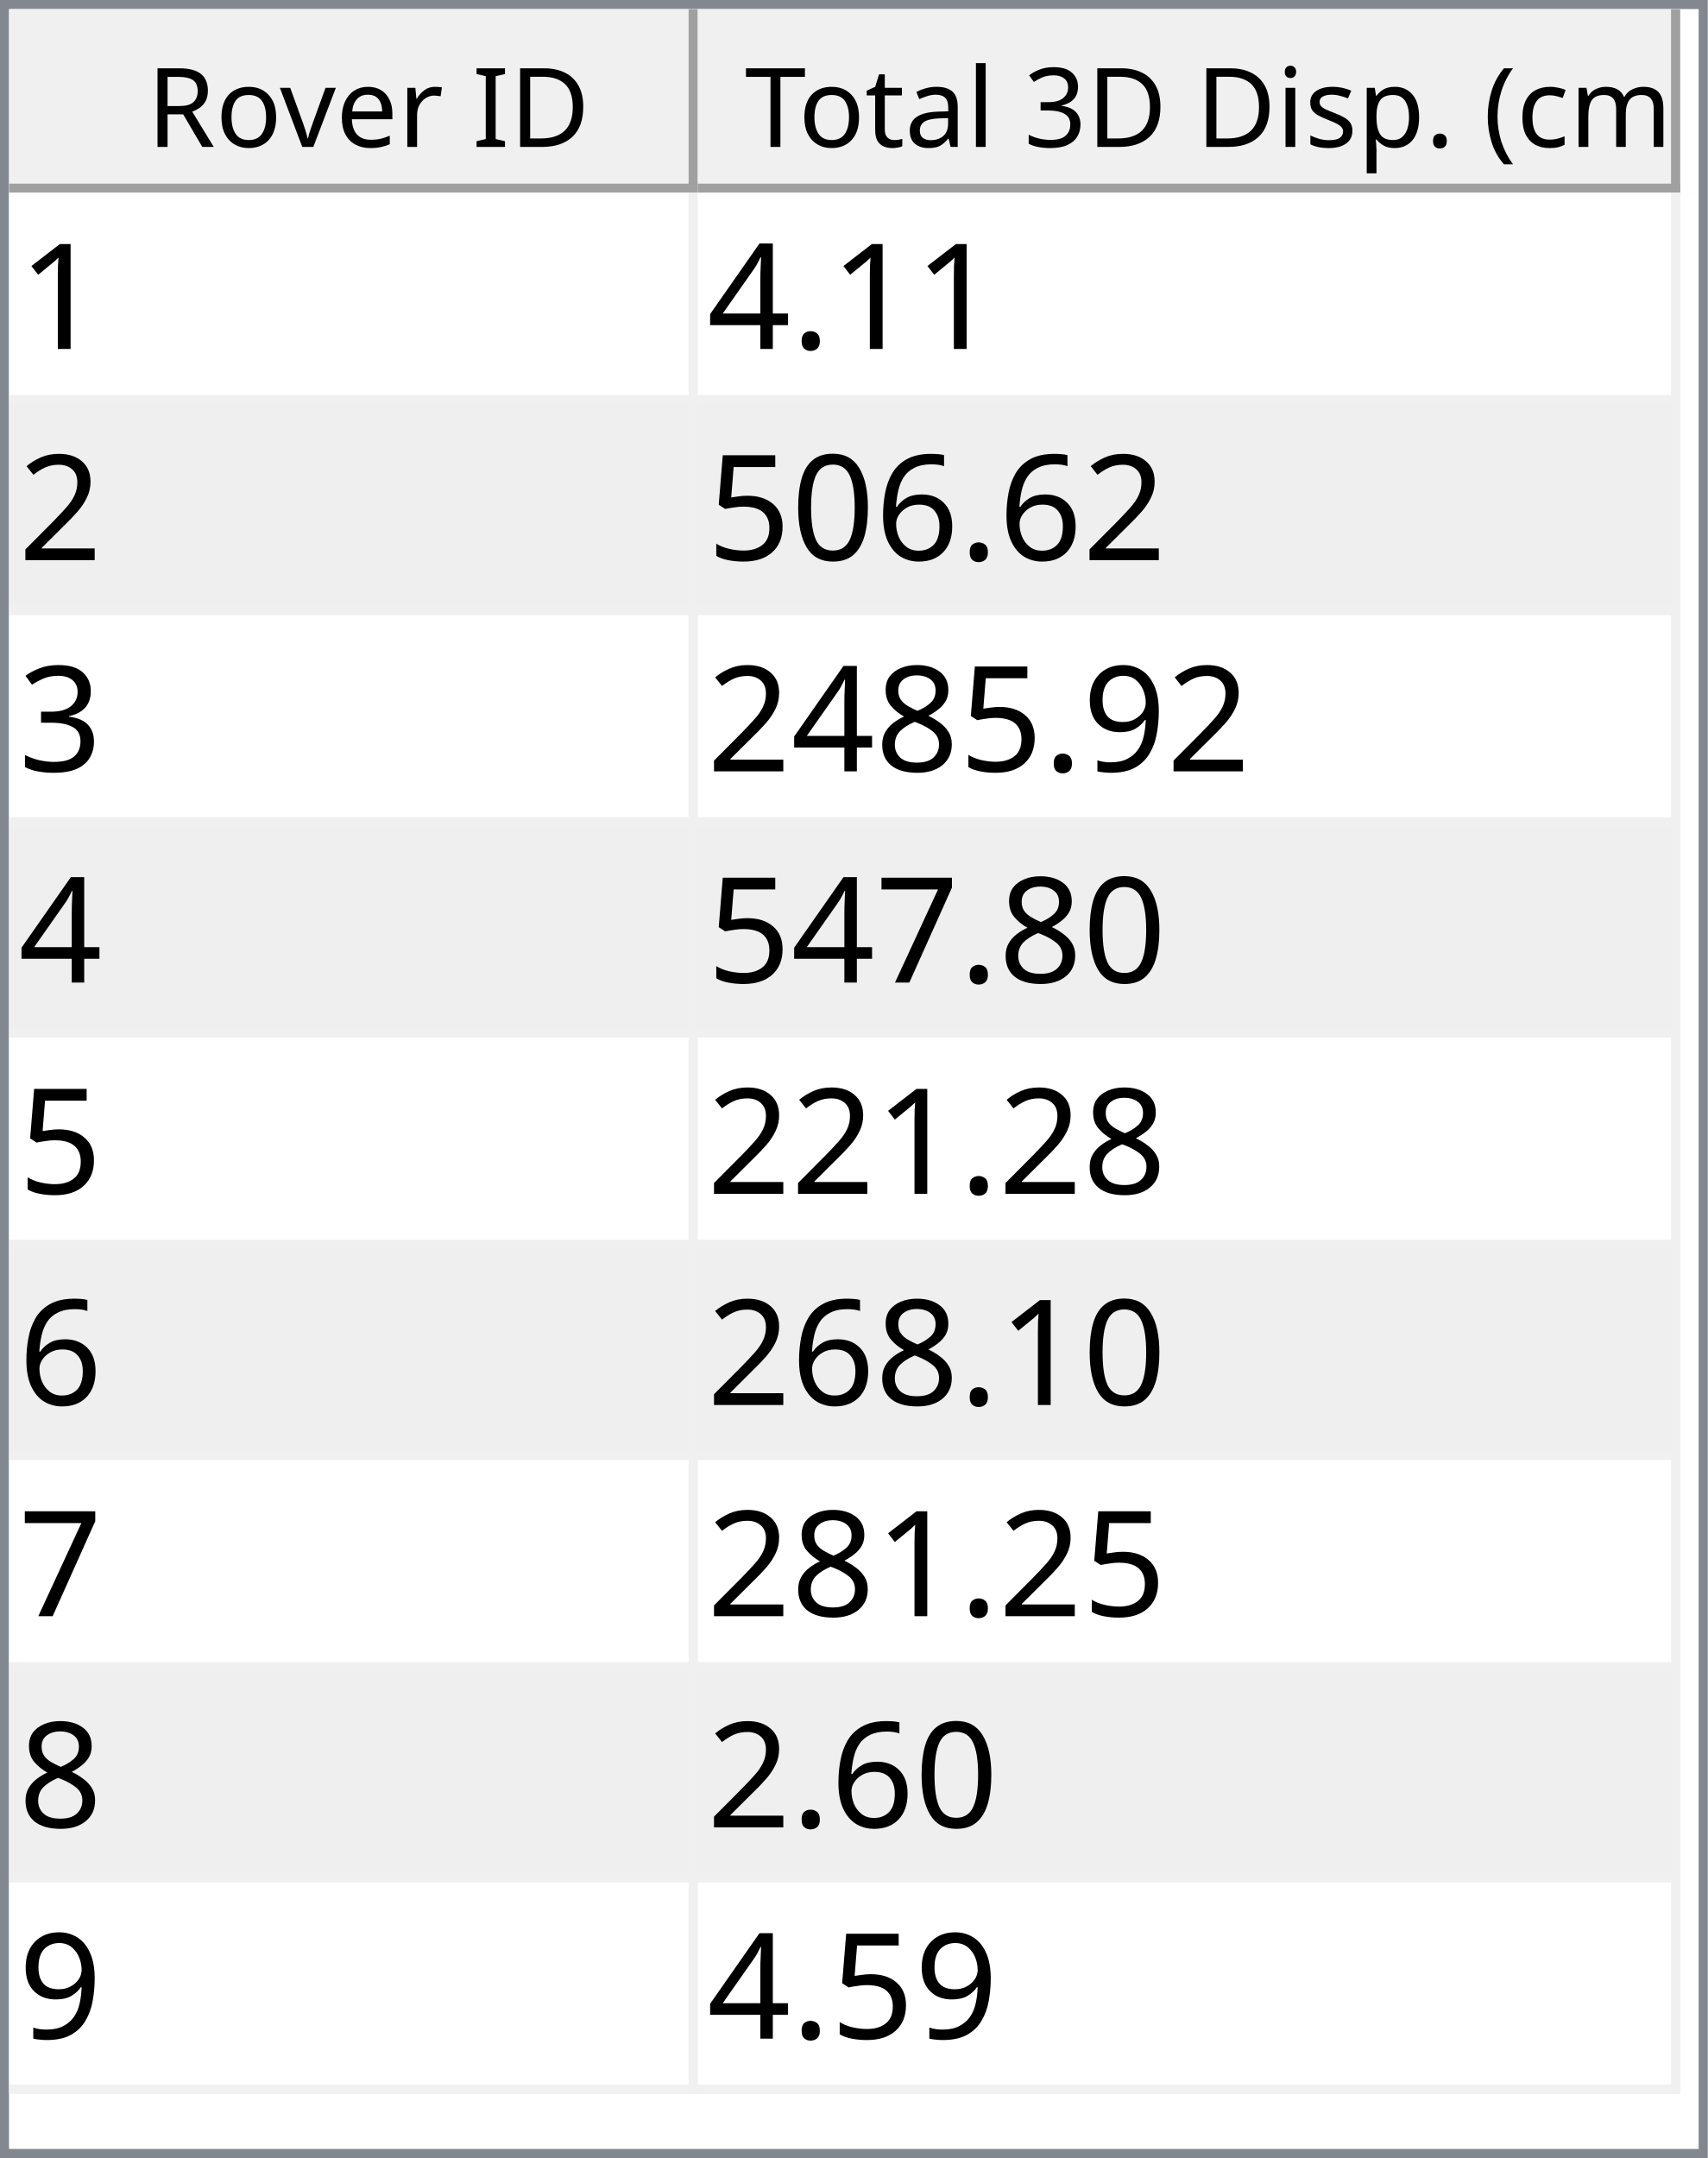
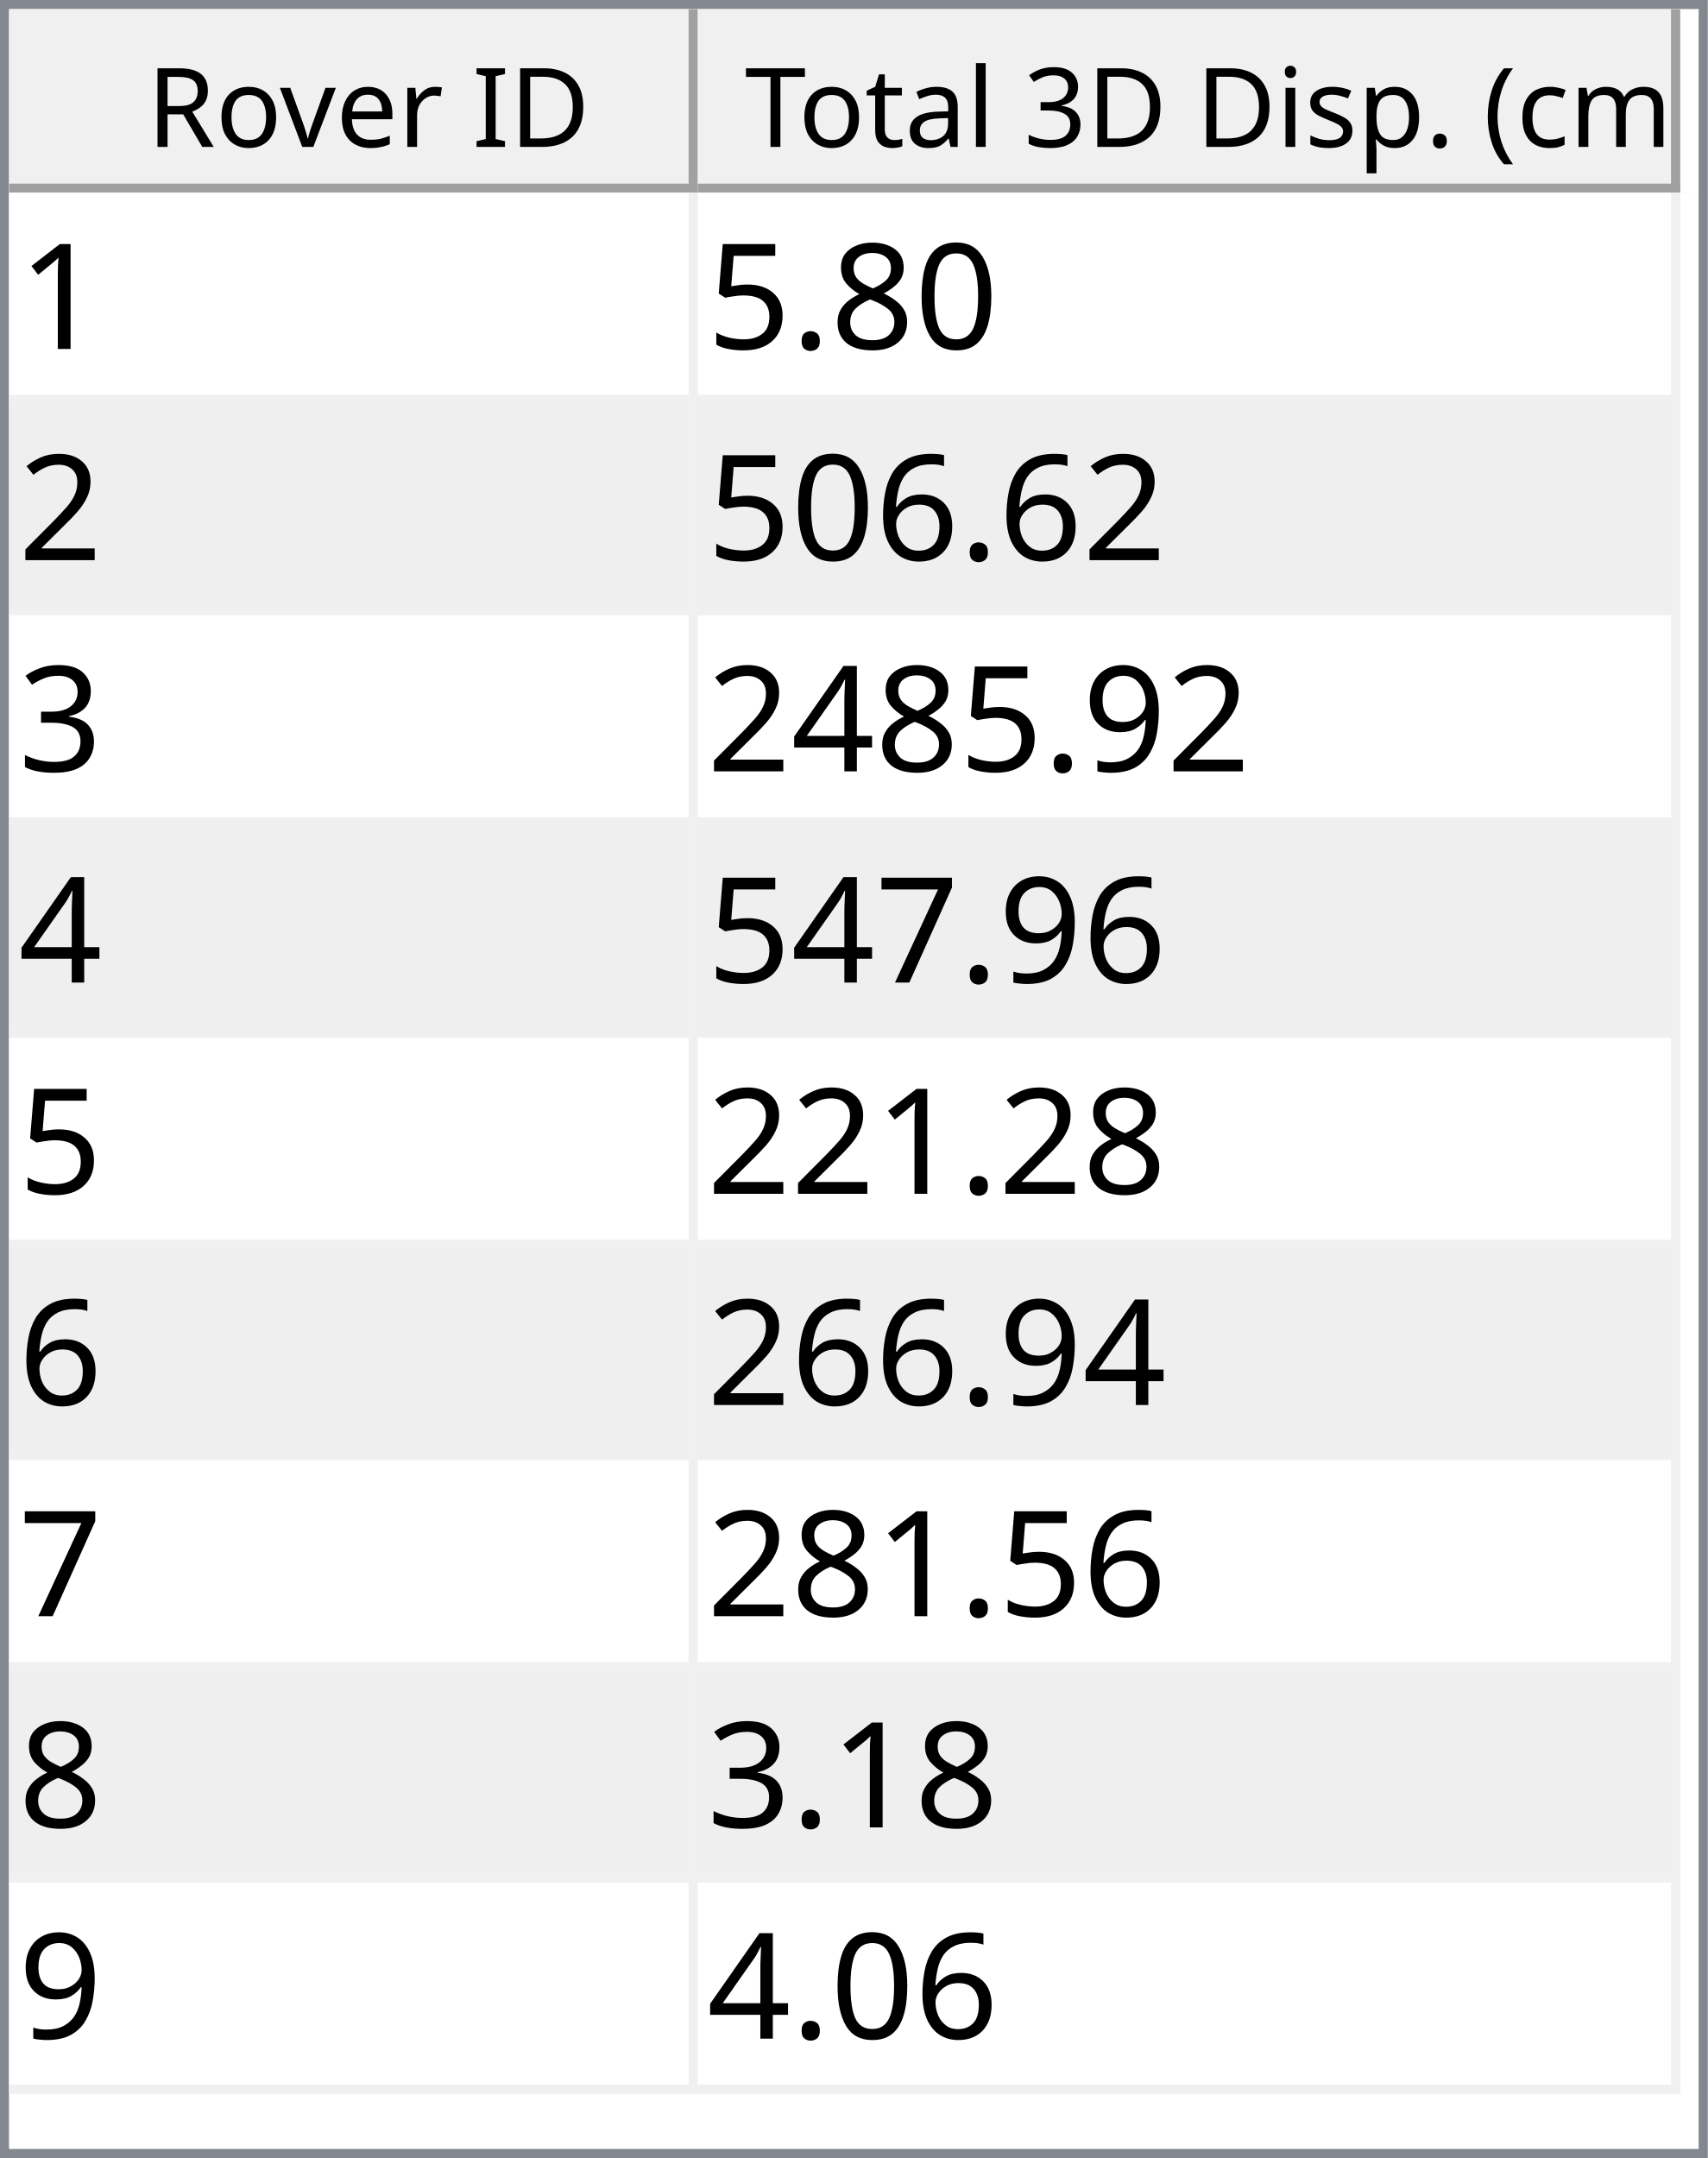
<svg xmlns="http://www.w3.org/2000/svg" style="fill-opacity:1; color-rendering:auto; color-interpolation:auto; text-rendering:auto; stroke:black; stroke-linecap:square; stroke-miterlimit:10; shape-rendering:auto; stroke-opacity:1; fill:black; stroke-dasharray:none; font-weight:normal; stroke-width:1; font-family:'Dialog'; font-style:normal; stroke-linejoin:miter; font-size:12px; stroke-dashoffset:0; image-rendering:auto;" width="186" height="235">
  <defs id="genericDefs" />
  <g>
    <defs id="defs1">
      <clipPath clipPathUnits="userSpaceOnUse" id="clipPath1">
        <path d="M0 0 L186 0 L186 235 L0 235 L0 0 Z" />
      </clipPath>
      <clipPath clipPathUnits="userSpaceOnUse" id="clipPath2">
        <path d="M0 0 L0 235 L186 235 L186 0 Z" />
      </clipPath>
      <clipPath clipPathUnits="userSpaceOnUse" id="clipPath3">
        <path d="M0 0 L0 20 L184 20 L184 0 Z" />
      </clipPath>
      <clipPath clipPathUnits="userSpaceOnUse" id="clipPath4">
        <path d="M0 0 L0 20 L75 20 L75 0 Z" />
      </clipPath>
      <clipPath clipPathUnits="userSpaceOnUse" id="clipPath5">
        <path d="M1 1 L1 19 L74 19 L74 1 Z" />
      </clipPath>
      <clipPath clipPathUnits="userSpaceOnUse" id="clipPath6">
        <path d="M0 0 L0 18 L73 18 L73 0 Z" />
      </clipPath>
      <clipPath clipPathUnits="userSpaceOnUse" id="clipPath7">
        <path d="M-0.5 -0.5 L-0.5 19.5 L74.5 19.5 L74.5 -0.5 Z" />
      </clipPath>
      <clipPath clipPathUnits="userSpaceOnUse" id="clipPath8">
        <path d="M0 0 L0 20 L107 20 L107 0 Z" />
      </clipPath>
      <clipPath clipPathUnits="userSpaceOnUse" id="clipPath9">
        <path d="M1 1 L1 19 L106 19 L106 1 Z" />
      </clipPath>
      <clipPath clipPathUnits="userSpaceOnUse" id="clipPath10">
        <path d="M0 0 L0 18 L105 18 L105 0 Z" />
      </clipPath>
      <clipPath clipPathUnits="userSpaceOnUse" id="clipPath11">
        <path d="M-0.5 -0.5 L-0.5 19.5 L106.5 19.5 L106.5 -0.5 Z" />
      </clipPath>
      <clipPath clipPathUnits="userSpaceOnUse" id="clipPath12">
        <path d="M0 0 L0 213 L184 213 L184 0 Z" />
      </clipPath>
      <clipPath clipPathUnits="userSpaceOnUse" id="clipPath13">
        <path d="M0 0 L0 207 L182 207 L182 0 Z" />
      </clipPath>
      <clipPath clipPathUnits="userSpaceOnUse" id="clipPath14">
        <path d="M-0.5 -0.5 L-0.5 206.5 L181.5 206.5 L181.5 -0.5 Z" />
      </clipPath>
      <clipPath clipPathUnits="userSpaceOnUse" id="clipPath15">
        <path d="M0 0 L0 22 L74 22 L74 0 Z" />
      </clipPath>
      <clipPath clipPathUnits="userSpaceOnUse" id="clipPath16">
        <path d="M0 0 L0 22 L106 22 L106 0 Z" />
      </clipPath>
      <font horiz-adv-x="64.551" id="font1">
        <font-face ascent="107.91" descent="25.098" units-per-em="100" style="font-style:normal; font-family:Segoe UI; font-weight:normal;" />
        <missing-glyph horiz-adv-x="64.551" d="M8.109 0 L8.109 68.266 L56.453 68.266 L56.453 0 L8.109 0 ZM15.328 7.234 L49.219 7.234 L49.219 61.031 L15.328 61.031 L15.328 7.234 Z" />
        <glyph unicode="D" horiz-adv-x="70.117" d="M9.188 0 L9.188 70.016 L28.516 70.016 Q65.531 70.016 65.531 35.891 Q65.531 19.672 55.25 9.836 Q44.969 0 27.734 0 L9.188 0 ZM17.391 62.594 L17.391 7.422 L27.828 7.422 Q41.609 7.422 49.273 14.797 Q56.938 22.172 56.938 35.688 Q56.938 62.594 28.328 62.594 L17.391 62.594 Z" />
        <glyph unicode="I" horiz-adv-x="26.611" d="M17.391 0 L9.188 0 L9.188 70.016 L17.391 70.016 L17.391 0 Z" />
        <glyph unicode=" " horiz-adv-x="27.393" d="" />
        <glyph unicode="r" horiz-adv-x="34.766" d="M34.188 41.891 Q32.078 43.5 28.125 43.5 Q23 43.5 19.555 38.672 Q16.109 33.844 16.109 25.484 L16.109 0 L8.109 0 L8.109 50 L16.109 50 L16.109 39.703 L16.312 39.703 Q18.016 44.969 21.531 47.922 Q25.047 50.875 29.391 50.875 Q32.516 50.875 34.188 50.203 L34.188 41.891 Z" />
        <glyph unicode="e" horiz-adv-x="52.295" d="M48.297 23 L12.984 23 Q13.188 14.656 17.484 10.109 Q21.781 5.562 29.297 5.562 Q37.75 5.562 44.828 11.141 L44.828 3.609 Q38.234 -1.172 27.391 -1.172 Q16.797 -1.172 10.742 5.641 Q4.688 12.453 4.688 24.812 Q4.688 36.469 11.305 43.82 Q17.922 51.172 27.734 51.172 Q37.547 51.172 42.922 44.828 Q48.297 38.484 48.297 27.203 L48.297 23 ZM40.094 29.781 Q40.047 36.719 36.75 40.578 Q33.453 44.438 27.594 44.438 Q21.922 44.438 17.969 40.383 Q14.016 36.328 13.094 29.781 L40.094 29.781 Z" />
        <glyph unicode="v" horiz-adv-x="47.9" d="M47.406 50 L27.484 0 L19.625 0 L0.688 50 L9.469 50 L22.172 13.672 Q23.578 9.672 23.922 6.688 L24.125 6.688 Q24.609 10.453 25.688 13.484 L38.969 50 L47.406 50 Z" />
        <glyph unicode="o" horiz-adv-x="58.594" d="M29 -1.172 Q17.922 -1.172 11.305 5.836 Q4.688 12.844 4.688 24.422 Q4.688 37.016 11.57 44.094 Q18.453 51.172 30.172 51.172 Q41.359 51.172 47.633 44.289 Q53.906 37.406 53.906 25.203 Q53.906 13.234 47.141 6.031 Q40.375 -1.172 29 -1.172 ZM29.594 44.438 Q21.875 44.438 17.383 39.188 Q12.891 33.938 12.891 24.703 Q12.891 15.828 17.43 10.695 Q21.969 5.562 29.594 5.562 Q37.359 5.562 41.531 10.594 Q45.703 15.625 45.703 24.906 Q45.703 34.281 41.531 39.359 Q37.359 44.438 29.594 44.438 Z" />
        <glyph unicode="R" horiz-adv-x="59.814" d="M59.375 0 L49.609 0 L37.891 19.625 Q36.281 22.359 34.766 24.289 Q33.25 26.219 31.664 27.438 Q30.078 28.656 28.25 29.219 Q26.422 29.781 24.125 29.781 L17.391 29.781 L17.391 0 L9.188 0 L9.188 70.016 L30.078 70.016 Q34.672 70.016 38.555 68.867 Q42.438 67.719 45.289 65.375 Q48.141 63.031 49.758 59.547 Q51.375 56.062 51.375 51.375 Q51.375 47.703 50.273 44.656 Q49.172 41.609 47.148 39.211 Q45.125 36.812 42.266 35.133 Q39.406 33.453 35.844 32.516 L35.844 32.328 Q37.594 31.547 38.891 30.547 Q40.188 29.547 41.359 28.18 Q42.531 26.812 43.68 25.078 Q44.828 23.344 46.234 21.047 L59.375 0 ZM17.391 62.594 L17.391 37.203 L28.516 37.203 Q31.594 37.203 34.203 38.133 Q36.812 39.062 38.719 40.797 Q40.625 42.531 41.703 45.047 Q42.781 47.562 42.781 50.688 Q42.781 56.297 39.141 59.445 Q35.5 62.594 28.609 62.594 L17.391 62.594 Z" />
        <glyph unicode=")" horiz-adv-x="30.176" d="M8.297 -15.922 L1.172 -15.922 Q16.406 2.344 16.406 26.812 Q16.406 51.469 1.078 70.016 L8.297 70.016 Q23.531 52.156 23.531 26.703 Q23.531 1.375 8.297 -15.922 Z" />
        <glyph unicode="m" horiz-adv-x="86.133" d="M79.109 0 L71.094 0 L71.094 28.719 Q71.094 37.016 68.531 40.727 Q65.969 44.438 59.906 44.438 Q54.781 44.438 51.195 39.75 Q47.609 35.062 47.609 28.516 L47.609 0 L39.594 0 L39.594 29.688 Q39.594 44.438 28.219 44.438 Q22.953 44.438 19.531 40.016 Q16.109 35.594 16.109 28.516 L16.109 0 L8.109 0 L8.109 50 L16.109 50 L16.109 42.094 L16.312 42.094 Q21.625 51.172 31.844 51.172 Q36.969 51.172 40.773 48.312 Q44.578 45.453 46 40.828 Q51.562 51.172 62.594 51.172 Q79.109 51.172 79.109 30.812 L79.109 0 Z" />
        <glyph unicode="c" horiz-adv-x="46.191" d="M42.188 2.297 Q36.422 -1.172 28.516 -1.172 Q17.828 -1.172 11.258 5.789 Q4.688 12.75 4.688 23.828 Q4.688 36.188 11.766 43.68 Q18.844 51.172 30.672 51.172 Q37.25 51.172 42.281 48.734 L42.281 40.531 Q36.719 44.438 30.375 44.438 Q22.703 44.438 17.797 38.945 Q12.891 33.453 12.891 24.516 Q12.891 15.719 17.508 10.641 Q22.125 5.562 29.891 5.562 Q36.422 5.562 42.188 9.906 L42.188 2.297 Z" />
        <glyph unicode="(" horiz-adv-x="30.176" d="M29.109 -15.922 L21.969 -15.922 Q6.844 1.375 6.844 26.703 Q6.844 52.156 21.969 70.016 L29.203 70.016 Q13.875 51.469 13.875 26.812 Q13.875 2.344 29.109 -15.922 Z" />
        <glyph unicode="." horiz-adv-x="21.68" d="M10.891 -1.078 Q8.641 -1.078 7.055 0.539 Q5.469 2.156 5.469 4.391 Q5.469 6.641 7.055 8.273 Q8.641 9.906 10.891 9.906 Q13.188 9.906 14.797 8.273 Q16.406 6.641 16.406 4.391 Q16.406 2.156 14.797 0.539 Q13.188 -1.078 10.891 -1.078 Z" />
        <glyph unicode="p" horiz-adv-x="58.789" d="M16.312 7.234 L16.109 7.234 L16.109 -23 L8.109 -23 L8.109 50 L16.109 50 L16.109 41.219 L16.312 41.219 Q22.219 51.172 33.594 51.172 Q43.266 51.172 48.688 44.461 Q54.109 37.75 54.109 26.469 Q54.109 13.922 48 6.375 Q41.891 -1.172 31.297 -1.172 Q21.578 -1.172 16.312 7.234 ZM16.109 27.391 L16.109 20.406 Q16.109 14.203 20.141 9.883 Q24.172 5.562 30.375 5.562 Q37.641 5.562 41.773 11.133 Q45.906 16.703 45.906 26.609 Q45.906 34.969 42.047 39.703 Q38.188 44.438 31.594 44.438 Q24.609 44.438 20.359 39.578 Q16.109 34.719 16.109 27.391 Z" />
        <glyph unicode="s" horiz-adv-x="42.432" d="M5.078 1.812 L5.078 10.406 Q11.625 5.562 19.484 5.562 Q30.031 5.562 30.031 12.594 Q30.031 14.594 29.125 15.992 Q28.219 17.391 26.68 18.461 Q25.141 19.531 23.07 20.383 Q21 21.234 18.609 22.172 Q15.281 23.484 12.766 24.828 Q10.25 26.172 8.57 27.859 Q6.891 29.547 6.031 31.695 Q5.172 33.844 5.172 36.719 Q5.172 40.234 6.789 42.945 Q8.406 45.656 11.086 47.484 Q13.766 49.312 17.211 50.242 Q20.656 51.172 24.312 51.172 Q30.812 51.172 35.938 48.922 L35.938 40.828 Q30.422 44.438 23.25 44.438 Q21 44.438 19.195 43.922 Q17.391 43.406 16.094 42.477 Q14.797 41.547 14.086 40.258 Q13.375 38.969 13.375 37.406 Q13.375 35.453 14.086 34.133 Q14.797 32.812 16.164 31.789 Q17.531 30.766 19.484 29.938 Q21.438 29.109 23.922 28.125 Q27.25 26.859 29.883 25.516 Q32.516 24.172 34.375 22.484 Q36.234 20.797 37.234 18.602 Q38.234 16.406 38.234 13.375 Q38.234 9.672 36.602 6.938 Q34.969 4.203 32.234 2.398 Q29.5 0.594 25.93 -0.289 Q22.359 -1.172 18.453 -1.172 Q10.75 -1.172 5.078 1.812 Z" />
        <glyph unicode="i" horiz-adv-x="24.219" d="M12.203 62.703 Q10.062 62.703 8.547 64.164 Q7.031 65.625 7.031 67.875 Q7.031 70.125 8.547 71.609 Q10.062 73.094 12.203 73.094 Q14.406 73.094 15.945 71.609 Q17.484 70.125 17.484 67.875 Q17.484 65.719 15.945 64.211 Q14.406 62.703 12.203 62.703 ZM16.109 0 L8.109 0 L8.109 50 L16.109 50 L16.109 0 Z" />
        <glyph unicode="3" horiz-adv-x="53.906" d="M46.531 19.828 Q46.531 15.094 44.75 11.211 Q42.969 7.328 39.719 4.57 Q36.469 1.812 31.93 0.297 Q27.391 -1.219 21.922 -1.219 Q11.922 -1.219 6 2.594 L6 11.188 Q13.094 5.609 22.219 5.609 Q25.875 5.609 28.828 6.539 Q31.781 7.469 33.906 9.227 Q36.031 10.984 37.18 13.477 Q38.328 15.969 38.328 19.094 Q38.328 32.812 18.797 32.812 L12.984 32.812 L12.984 39.594 L18.5 39.594 Q35.797 39.594 35.797 52.484 Q35.797 64.406 22.609 64.406 Q15.188 64.406 8.688 59.422 L8.688 67.188 Q15.375 71.188 24.609 71.188 Q29 71.188 32.57 69.969 Q36.141 68.75 38.68 66.555 Q41.219 64.359 42.609 61.281 Q44 58.203 44 54.5 Q44 40.672 30.031 36.719 L30.031 36.531 Q33.594 36.141 36.625 34.797 Q39.656 33.453 41.852 31.305 Q44.047 29.156 45.289 26.25 Q46.531 23.344 46.531 19.828 Z" />
        <glyph unicode="l" horiz-adv-x="24.219" d="M16.109 0 L8.109 0 L8.109 74.031 L16.109 74.031 L16.109 0 Z" />
        <glyph unicode="a" horiz-adv-x="50.879" d="M43.891 0 L35.891 0 L35.891 7.812 L35.688 7.812 Q30.469 -1.172 20.312 -1.172 Q12.844 -1.172 8.617 2.781 Q4.391 6.734 4.391 13.281 Q4.391 27.297 20.906 29.594 L35.891 31.688 Q35.891 44.438 25.594 44.438 Q16.547 44.438 9.281 38.281 L9.281 46.484 Q16.656 51.172 26.266 51.172 Q43.891 51.172 43.891 32.516 L43.891 0 ZM35.891 25.297 L23.828 23.641 Q18.266 22.859 15.43 20.875 Q12.594 18.891 12.594 13.875 Q12.594 10.203 15.211 7.883 Q17.828 5.562 22.172 5.562 Q28.125 5.562 32.008 9.742 Q35.891 13.922 35.891 20.312 L35.891 25.297 Z" />
        <glyph unicode="t" horiz-adv-x="33.887" d="M31.297 0.484 Q28.469 -1.078 23.828 -1.078 Q10.688 -1.078 10.688 13.578 L10.688 43.172 L2.094 43.172 L2.094 50 L10.688 50 L10.688 62.203 L18.703 64.797 L18.703 50 L31.297 50 L31.297 43.172 L18.703 43.172 L18.703 14.984 Q18.703 9.969 20.414 7.82 Q22.125 5.672 26.078 5.672 Q29.109 5.672 31.297 7.328 L31.297 0.484 Z" />
        <glyph unicode="T" horiz-adv-x="52.393" d="M50.594 62.594 L30.375 62.594 L30.375 0 L22.172 0 L22.172 62.594 L2 62.594 L2 70.016 L50.594 70.016 L50.594 62.594 Z" />
      </font>
      <font horiz-adv-x="75.0" id="font2">
        <font-face ascent="100.537" descent="21.973" units-per-em="100" style="font-style:normal; font-family:sans-serif; font-weight:normal;" />
        <missing-glyph horiz-adv-x="75.0" d="M12.5 0 L12.5 62.5 L62.5 62.5 L62.5 0 L12.5 0 ZM14.062 1.562 L60.938 1.562 L60.938 60.938 L14.062 60.938 L14.062 1.562 Z" />
        <glyph unicode="1" horiz-adv-x="55.615" d="M37.25 0 L28.469 0 L28.469 56 Q25.297 52.984 20.141 49.953 Q14.984 46.922 10.891 45.406 L10.891 53.906 Q18.266 57.375 23.781 62.305 Q29.297 67.234 31.594 71.875 L37.25 71.875 L37.25 0 Z" />
+         <glyph unicode="0" horiz-adv-x="55.615" d="M4.156 35.297 Q4.156 48 6.766 55.742 Q9.375 63.484 14.523 67.68 Q19.672 71.875 27.484 71.875 Q33.25 71.875 37.594 69.555 Q41.938 67.234 44.773 62.867 Q47.609 58.5 49.219 52.227 Q50.828 45.953 50.828 35.297 Q50.828 22.703 48.242 14.969 Q45.656 7.234 40.508 3.008 Q35.359 -1.219 27.484 -1.219 Q17.141 -1.219 11.234 6.203 Q4.156 15.141 4.156 35.297 ZM13.188 35.297 Q13.188 17.672 17.312 11.836 Q21.438 6 27.484 6 Q33.547 6 37.672 11.859 Q41.797 17.719 41.797 35.297 Q41.797 52.984 37.672 58.789 Q33.547 64.594 27.391 64.594 Q21.344 64.594 17.719 59.469 Q13.188 52.938 13.188 35.297 Z" />
+         <glyph unicode="8" horiz-adv-x="55.615" d="M17.672 38.812 Q12.203 40.828 9.57 44.539 Q6.938 48.25 6.938 53.422 Q6.938 61.234 12.555 66.555 Q18.172 71.875 27.484 71.875 Q36.859 71.875 42.578 66.43 Q48.297 60.984 48.297 53.172 Q48.297 48.188 45.68 44.508 Q43.062 40.828 37.75 38.812 Q44.344 36.672 47.781 31.883 Q51.219 27.094 51.219 20.453 Q51.219 11.281 44.727 5.031 Q38.234 -1.219 27.641 -1.219 Q17.047 -1.219 10.547 5.055 Q4.047 11.328 4.047 20.703 Q4.047 27.688 7.594 32.398 Q11.141 37.109 17.672 38.812 ZM15.922 53.719 Q15.922 48.641 19.195 45.414 Q22.469 42.188 27.688 42.188 Q32.766 42.188 36.016 45.383 Q39.266 48.578 39.266 53.219 Q39.266 58.062 35.914 61.359 Q32.562 64.656 27.594 64.656 Q22.562 64.656 19.242 61.43 Q15.922 58.203 15.922 53.719 ZM13.094 20.656 Q13.094 16.891 14.875 13.375 Q16.656 9.859 20.172 7.93 Q23.688 6 27.734 6 Q34.031 6 38.133 10.055 Q42.234 14.109 42.234 20.359 Q42.234 26.703 38.016 30.859 Q33.797 35.016 27.438 35.016 Q21.234 35.016 17.164 30.914 Q13.094 26.812 13.094 20.656 Z" />
        <glyph unicode="." horiz-adv-x="27.783" d="M9.078 0 L9.078 10.016 L19.094 10.016 L19.094 0 L9.078 0 Z" />
-         <glyph unicode="4" horiz-adv-x="55.615" d="M32.328 0 L32.328 17.141 L1.266 17.141 L1.266 25.203 L33.938 71.578 L41.109 71.578 L41.109 25.203 L50.781 25.203 L50.781 17.141 L41.109 17.141 L41.109 0 L32.328 0 ZM32.328 25.203 L32.328 57.469 L9.906 25.203 L32.328 25.203 Z" />
+         <glyph unicode="5" horiz-adv-x="55.615" d="M4.156 18.75 L13.375 19.531 Q14.406 12.797 18.141 9.398 Q21.875 6 27.156 6 Q33.5 6 37.891 10.789 Q42.281 15.578 42.281 23.484 Q42.281 31 38.062 35.352 Q33.844 39.703 27 39.703 Q22.75 39.703 19.336 37.773 Q15.922 35.844 13.969 32.766 L5.719 33.844 L12.641 70.609 L48.25 70.609 L48.25 62.203 L19.672 62.203 L15.828 42.969 Q22.266 47.469 29.344 47.469 Q38.719 47.469 45.164 40.969 Q51.609 34.469 51.609 24.266 Q51.609 14.547 45.953 7.469 Q39.062 -1.219 27.156 -1.219 Q17.391 -1.219 11.211 4.25 Q5.031 9.719 4.156 18.75 Z" />
        <glyph unicode="2" horiz-adv-x="55.615" d="M50.344 8.453 L50.344 0 L3.031 0 Q2.938 3.172 4.047 6.109 Q5.859 10.938 9.836 15.625 Q13.812 20.312 21.344 26.469 Q33.016 36.031 37.117 41.625 Q41.219 47.219 41.219 52.203 Q41.219 57.422 37.477 61.008 Q33.734 64.594 27.734 64.594 Q21.391 64.594 17.578 60.789 Q13.766 56.984 13.719 50.25 L4.688 51.172 Q5.609 61.281 11.664 66.578 Q17.719 71.875 27.938 71.875 Q38.234 71.875 44.242 66.164 Q50.25 60.453 50.25 52 Q50.25 47.703 48.492 43.555 Q46.734 39.406 42.656 34.812 Q38.578 30.219 29.109 22.219 Q21.188 15.578 18.945 13.211 Q16.703 10.844 15.234 8.453 L50.344 8.453 Z" />
        <glyph unicode="6" horiz-adv-x="55.615" d="M49.75 54.047 L41.016 53.375 Q39.844 58.547 37.703 60.891 Q34.125 64.656 28.906 64.656 Q24.703 64.656 21.531 62.312 Q17.391 59.281 14.992 53.469 Q12.594 47.656 12.5 36.922 Q15.672 41.75 20.266 44.094 Q24.859 46.438 29.891 46.438 Q38.672 46.438 44.852 39.969 Q51.031 33.5 51.031 23.25 Q51.031 16.5 48.125 10.719 Q45.219 4.938 40.141 1.859 Q35.062 -1.219 28.609 -1.219 Q17.625 -1.219 10.695 6.859 Q3.766 14.938 3.766 33.5 Q3.766 54.25 11.422 63.672 Q18.109 71.875 29.438 71.875 Q37.891 71.875 43.289 67.141 Q48.688 62.406 49.75 54.047 ZM13.875 23.188 Q13.875 18.656 15.797 14.508 Q17.719 10.359 21.188 8.18 Q24.656 6 28.469 6 Q34.031 6 38.039 10.492 Q42.047 14.984 42.047 22.703 Q42.047 30.125 38.086 34.398 Q34.125 38.672 28.125 38.672 Q22.172 38.672 18.023 34.398 Q13.875 30.125 13.875 23.188 Z" />
-         <glyph unicode="0" horiz-adv-x="55.615" d="M4.156 35.297 Q4.156 48 6.766 55.742 Q9.375 63.484 14.523 67.68 Q19.672 71.875 27.484 71.875 Q33.25 71.875 37.594 69.555 Q41.938 67.234 44.773 62.867 Q47.609 58.5 49.219 52.227 Q50.828 45.953 50.828 35.297 Q50.828 22.703 48.242 14.969 Q45.656 7.234 40.508 3.008 Q35.359 -1.219 27.484 -1.219 Q17.141 -1.219 11.234 6.203 Q4.156 15.141 4.156 35.297 ZM13.188 35.297 Q13.188 17.672 17.312 11.836 Q21.438 6 27.484 6 Q33.547 6 37.672 11.859 Q41.797 17.719 41.797 35.297 Q41.797 52.984 37.672 58.789 Q33.547 64.594 27.391 64.594 Q21.344 64.594 17.719 59.469 Q13.188 52.938 13.188 35.297 Z" />
-         <glyph unicode="5" horiz-adv-x="55.615" d="M4.156 18.75 L13.375 19.531 Q14.406 12.797 18.141 9.398 Q21.875 6 27.156 6 Q33.5 6 37.891 10.789 Q42.281 15.578 42.281 23.484 Q42.281 31 38.062 35.352 Q33.844 39.703 27 39.703 Q22.75 39.703 19.336 37.773 Q15.922 35.844 13.969 32.766 L5.719 33.844 L12.641 70.609 L48.25 70.609 L48.25 62.203 L19.672 62.203 L15.828 42.969 Q22.266 47.469 29.344 47.469 Q38.719 47.469 45.164 40.969 Q51.609 34.469 51.609 24.266 Q51.609 14.547 45.953 7.469 Q39.062 -1.219 27.156 -1.219 Q17.391 -1.219 11.211 4.25 Q5.031 9.719 4.156 18.75 Z" />
        <glyph unicode="3" horiz-adv-x="55.615" d="M4.203 18.891 L12.984 20.062 Q14.5 12.594 18.141 9.297 Q21.781 6 27 6 Q33.203 6 37.477 10.297 Q41.75 14.594 41.75 20.953 Q41.75 27 37.797 30.93 Q33.844 34.859 27.734 34.859 Q25.25 34.859 21.531 33.891 L22.516 41.609 Q23.391 41.5 23.922 41.5 Q29.547 41.5 34.039 44.43 Q38.531 47.359 38.531 53.469 Q38.531 58.297 35.258 61.477 Q31.984 64.656 26.812 64.656 Q21.688 64.656 18.266 61.43 Q14.844 58.203 13.875 51.766 L5.078 53.328 Q6.688 62.156 12.398 67.016 Q18.109 71.875 26.609 71.875 Q32.469 71.875 37.398 69.359 Q42.328 66.844 44.945 62.5 Q47.562 58.156 47.562 53.266 Q47.562 48.641 45.07 44.828 Q42.578 41.016 37.703 38.766 Q44.047 37.312 47.562 32.695 Q51.078 28.078 51.078 21.141 Q51.078 11.766 44.242 5.25 Q37.406 -1.266 26.953 -1.266 Q17.531 -1.266 11.305 4.352 Q5.078 9.969 4.203 18.891 Z" />
        <glyph unicode="9" horiz-adv-x="55.615" d="M5.469 16.547 L13.922 17.328 Q14.984 11.375 18.016 8.688 Q21.047 6 25.781 6 Q29.828 6 32.883 7.859 Q35.938 9.719 37.891 12.82 Q39.844 15.922 41.164 21.195 Q42.484 26.469 42.484 31.938 Q42.484 32.516 42.438 33.688 Q39.797 29.5 35.234 26.883 Q30.672 24.266 25.344 24.266 Q16.453 24.266 10.305 30.711 Q4.156 37.156 4.156 47.703 Q4.156 58.594 10.578 65.234 Q17 71.875 26.656 71.875 Q33.641 71.875 39.43 68.117 Q45.219 64.359 48.219 57.398 Q51.219 50.438 51.219 37.25 Q51.219 23.531 48.242 15.406 Q45.266 7.281 39.383 3.031 Q33.5 -1.219 25.594 -1.219 Q17.188 -1.219 11.867 3.445 Q6.547 8.109 5.469 16.547 ZM41.453 48.141 Q41.453 55.719 37.43 60.156 Q33.406 64.594 27.734 64.594 Q21.875 64.594 17.531 59.812 Q13.188 55.031 13.188 47.406 Q13.188 40.578 17.312 36.305 Q21.438 32.031 27.484 32.031 Q33.594 32.031 37.523 36.305 Q41.453 40.578 41.453 48.141 Z" />
-         <glyph unicode="8" horiz-adv-x="55.615" d="M17.672 38.812 Q12.203 40.828 9.57 44.539 Q6.938 48.25 6.938 53.422 Q6.938 61.234 12.555 66.555 Q18.172 71.875 27.484 71.875 Q36.859 71.875 42.578 66.43 Q48.297 60.984 48.297 53.172 Q48.297 48.188 45.68 44.508 Q43.062 40.828 37.75 38.812 Q44.344 36.672 47.781 31.883 Q51.219 27.094 51.219 20.453 Q51.219 11.281 44.727 5.031 Q38.234 -1.219 27.641 -1.219 Q17.047 -1.219 10.547 5.055 Q4.047 11.328 4.047 20.703 Q4.047 27.688 7.594 32.398 Q11.141 37.109 17.672 38.812 ZM15.922 53.719 Q15.922 48.641 19.195 45.414 Q22.469 42.188 27.688 42.188 Q32.766 42.188 36.016 45.383 Q39.266 48.578 39.266 53.219 Q39.266 58.062 35.914 61.359 Q32.562 64.656 27.594 64.656 Q22.562 64.656 19.242 61.43 Q15.922 58.203 15.922 53.719 ZM13.094 20.656 Q13.094 16.891 14.875 13.375 Q16.656 9.859 20.172 7.93 Q23.688 6 27.734 6 Q34.031 6 38.133 10.055 Q42.234 14.109 42.234 20.359 Q42.234 26.703 38.016 30.859 Q33.797 35.016 27.438 35.016 Q21.234 35.016 17.164 30.914 Q13.094 26.812 13.094 20.656 Z" />
+         <glyph unicode="4" horiz-adv-x="55.615" d="M32.328 0 L32.328 17.141 L1.266 17.141 L1.266 25.203 L33.938 71.578 L41.109 71.578 L41.109 25.203 L50.781 25.203 L50.781 17.141 L41.109 17.141 L41.109 0 L32.328 0 ZM32.328 25.203 L32.328 57.469 L9.906 25.203 L32.328 25.203 Z" />
        <glyph unicode="7" horiz-adv-x="55.615" d="M4.734 62.203 L4.734 70.656 L51.078 70.656 L51.078 63.812 Q44.234 56.547 37.523 44.484 Q30.812 32.422 27.156 19.672 Q24.516 10.688 23.781 0 L14.75 0 Q14.891 8.453 18.062 20.414 Q21.234 32.375 27.172 43.484 Q33.109 54.594 39.797 62.203 L4.734 62.203 Z" />
      </font>
    </defs>
    <g style="fill:white; stroke:white;">
      <rect x="0" y="0" width="186" style="clip-path:url(#clipPath1); stroke:none;" height="235" />
    </g>
    <g style="fill:white; text-rendering:optimizeSpeed; color-rendering:optimizeSpeed; image-rendering:optimizeSpeed; shape-rendering:crispEdges; stroke:white; color-interpolation:sRGB;">
      <rect x="0" width="186" height="235" y="0" style="stroke:none;" />
      <path style="stroke:none;" d="M0 235 L186 235 L186 0 L0 0 Z" />
    </g>
    <g style="fill:rgb(240,240,240); font-family:'Segoe UI'; stroke:rgb(240,240,240);">
      <rect x="0" y="0" width="186" style="clip-path:url(#clipPath2); stroke:none;" height="235" />
    </g>
    <g style="fill:rgb(130,135,144); font-family:'Segoe UI'; stroke:rgb(130,135,144);">
      <path d="M0 0 L186 0 L186 235 L0 235 L0 0 ZM1 1 L185 1 L185 234 L1 234 L1 1 Z" style="fill-rule:evenodd; clip-path:url(#clipPath2); stroke:none;" />
    </g>
    <g style="fill:white; font-family:'Segoe UI'; stroke:white;" transform="translate(1,1)">
      <rect x="0" y="0" width="184" style="clip-path:url(#clipPath3); stroke:none;" height="20" />
    </g>
    <g style="fill:rgb(240,240,240); font-family:'Segoe UI'; stroke:rgb(240,240,240);" transform="translate(1,1)">
      <rect x="0" y="0" width="75" style="clip-path:url(#clipPath4); stroke:none;" height="20" />
    </g>
    <g style="font-family:'Segoe UI';" transform="translate(2,2)">
      <text x="14" xml:space="preserve" y="14" style="clip-path:url(#clipPath6); stroke:none;">Rover ID</text>
    </g>
    <g style="fill:rgb(160,160,160); font-family:'Segoe UI'; stroke:rgb(160,160,160); stroke-linejoin:bevel;" transform="translate(1.5,1.5)">
      <line x1="74" x2="74" y1="0" style="fill:none; clip-path:url(#clipPath7);" y2="19" />
    </g>
    <g style="fill:rgb(160,160,160); font-family:'Segoe UI'; stroke:rgb(160,160,160); stroke-linejoin:bevel;" transform="matrix(1,0,0,1,1,1) translate(0.5,0.5)">
      <line x1="0" x2="74" y1="19" style="fill:none; clip-path:url(#clipPath7);" y2="19" />
    </g>
    <g style="fill:rgb(240,240,240); font-family:'Segoe UI'; stroke:rgb(240,240,240);" transform="translate(76,1)">
      <rect x="0" y="0" width="107" style="clip-path:url(#clipPath8); stroke:none;" height="20" />
    </g>
    <g style="font-family:'Segoe UI';" transform="translate(77,2)">
      <text x="1" xml:space="preserve" y="14" style="clip-path:url(#clipPath10); stroke:none;"> Total 3D Disp. (cm)</text>
    </g>
    <g style="fill:rgb(160,160,160); font-family:'Segoe UI'; stroke:rgb(160,160,160); stroke-linejoin:bevel;" transform="translate(76.5,1.5)">
      <line x1="106" x2="106" y1="0" style="fill:none; clip-path:url(#clipPath11);" y2="19" />
    </g>
    <g style="fill:rgb(160,160,160); font-family:'Segoe UI'; stroke:rgb(160,160,160); stroke-linejoin:bevel;" transform="matrix(1,0,0,1,76,1) translate(0.5,0.5)">
      <line x1="0" x2="106" y1="19" style="fill:none; clip-path:url(#clipPath11);" y2="19" />
    </g>
    <g style="fill:white; font-family:'Segoe UI'; stroke:white;" transform="translate(1,21)">
      <rect x="0" y="0" width="184" style="clip-path:url(#clipPath12); stroke:none;" height="213" />
    </g>
    <g style="fill:rgb(240,240,240); font-size:16px; font-family:sans-serif; stroke:rgb(240,240,240);" transform="translate(1,21)">
      <rect x="0" y="0" width="182" style="clip-path:url(#clipPath13); stroke:none;" height="207" />
      <line transform="translate(0.5,0.5)" x1="0" x2="181" y1="22" style="clip-path:url(#clipPath14); fill:none; stroke-linejoin:bevel;" y2="22" />
    </g>
    <g transform="matrix(1,0,0,1,1,21) translate(0.5,0.5)" style="fill:rgb(240,240,240); font-size:16px; font-family:sans-serif; stroke:rgb(240,240,240); stroke-linejoin:bevel;">
      <line x1="0" x2="181" y1="45" style="fill:none; clip-path:url(#clipPath14);" y2="45" />
    </g>
    <g transform="matrix(1,0,0,1,1,21) translate(0.5,0.5)" style="fill:rgb(240,240,240); font-size:16px; font-family:sans-serif; stroke:rgb(240,240,240); stroke-linejoin:bevel;">
      <line x1="0" x2="181" y1="68" style="fill:none; clip-path:url(#clipPath14);" y2="68" />
    </g>
    <g transform="matrix(1,0,0,1,1,21) translate(0.5,0.5)" style="fill:rgb(240,240,240); font-size:16px; font-family:sans-serif; stroke:rgb(240,240,240); stroke-linejoin:bevel;">
      <line x1="0" x2="181" y1="91" style="fill:none; clip-path:url(#clipPath14);" y2="91" />
    </g>
    <g transform="matrix(1,0,0,1,1,21) translate(0.5,0.5)" style="fill:rgb(240,240,240); font-size:16px; font-family:sans-serif; stroke:rgb(240,240,240); stroke-linejoin:bevel;">
      <line x1="0" x2="181" y1="114" style="fill:none; clip-path:url(#clipPath14);" y2="114" />
    </g>
    <g transform="matrix(1,0,0,1,1,21) translate(0.5,0.5)" style="fill:rgb(240,240,240); font-size:16px; font-family:sans-serif; stroke:rgb(240,240,240); stroke-linejoin:bevel;">
      <line x1="0" x2="181" y1="137" style="fill:none; clip-path:url(#clipPath14);" y2="137" />
    </g>
    <g transform="matrix(1,0,0,1,1,21) translate(0.5,0.5)" style="fill:rgb(240,240,240); font-size:16px; font-family:sans-serif; stroke:rgb(240,240,240); stroke-linejoin:bevel;">
      <line x1="0" x2="181" y1="160" style="fill:none; clip-path:url(#clipPath14);" y2="160" />
    </g>
    <g transform="matrix(1,0,0,1,1,21) translate(0.5,0.5)" style="fill:rgb(240,240,240); font-size:16px; font-family:sans-serif; stroke:rgb(240,240,240); stroke-linejoin:bevel;">
      <line x1="0" x2="181" y1="183" style="fill:none; clip-path:url(#clipPath14);" y2="183" />
    </g>
    <g transform="matrix(1,0,0,1,1,21) translate(0.5,0.5)" style="fill:rgb(240,240,240); font-size:16px; font-family:sans-serif; stroke:rgb(240,240,240); stroke-linejoin:bevel;">
      <line x1="0" x2="181" y1="206" style="fill:none; clip-path:url(#clipPath14);" y2="206" />
    </g>
    <g transform="matrix(1,0,0,1,1,21) translate(0.5,0.5)" style="fill:rgb(240,240,240); font-size:16px; font-family:sans-serif; stroke:rgb(240,240,240); stroke-linejoin:bevel;">
      <line x1="74" x2="74" y1="0" style="fill:none; clip-path:url(#clipPath14);" y2="206" />
    </g>
    <g transform="matrix(1,0,0,1,1,21) translate(0.5,0.5)" style="fill:rgb(240,240,240); font-size:16px; font-family:sans-serif; stroke:rgb(240,240,240); stroke-linejoin:bevel;">
      <line x1="181" x2="181" y1="0" style="fill:none; clip-path:url(#clipPath14);" y2="206" />
    </g>
    <g style="fill:white; font-size:16px; font-family:sans-serif; stroke:white;" transform="matrix(1,0,0,1,1,21)">
      <rect x="0" y="0" width="74" style="clip-path:url(#clipPath15); stroke:none;" height="22" />
      <text x="1" y="17" style="fill:black; clip-path:url(#clipPath15); stroke:none;" xml:space="preserve">1</text>
    </g>
    <g style="fill:white; font-size:16px; font-family:sans-serif; stroke:white;" transform="matrix(1,0,0,1,1,21) translate(75,0)">
      <rect x="0" y="0" width="106" style="clip-path:url(#clipPath16); stroke:none;" height="22" />
-       <text x="1" y="17" style="fill:black; clip-path:url(#clipPath16); stroke:none;" xml:space="preserve">4.11</text>
+       <text x="1" y="17" style="fill:black; clip-path:url(#clipPath16); stroke:none;" xml:space="preserve">5.80</text>
    </g>
    <g style="fill:rgb(239,239,239); font-size:16px; font-family:sans-serif; stroke:rgb(239,239,239);" transform="matrix(1,0,0,1,1,21) translate(0,23)">
      <rect x="0" y="0" width="74" style="clip-path:url(#clipPath15); stroke:none;" height="22" />
      <text x="1" y="17" style="fill:black; clip-path:url(#clipPath15); stroke:none;" xml:space="preserve">2</text>
    </g>
    <g style="fill:rgb(239,239,239); font-size:16px; font-family:sans-serif; stroke:rgb(239,239,239);" transform="matrix(1,0,0,1,1,21) translate(75,23)">
      <rect x="0" y="0" width="106" style="clip-path:url(#clipPath16); stroke:none;" height="22" />
      <text x="1" y="17" style="fill:black; clip-path:url(#clipPath16); stroke:none;" xml:space="preserve">506.62</text>
    </g>
    <g style="fill:white; font-size:16px; font-family:sans-serif; stroke:white;" transform="matrix(1,0,0,1,1,21) translate(0,46)">
      <rect x="0" y="0" width="74" style="clip-path:url(#clipPath15); stroke:none;" height="22" />
      <text x="1" y="17" style="fill:black; clip-path:url(#clipPath15); stroke:none;" xml:space="preserve">3</text>
    </g>
    <g style="fill:white; font-size:16px; font-family:sans-serif; stroke:white;" transform="matrix(1,0,0,1,1,21) translate(75,46)">
      <rect x="0" y="0" width="106" style="clip-path:url(#clipPath16); stroke:none;" height="22" />
      <text x="1" y="17" style="fill:black; clip-path:url(#clipPath16); stroke:none;" xml:space="preserve">2485.92</text>
    </g>
    <g style="fill:rgb(239,239,239); font-size:16px; font-family:sans-serif; stroke:rgb(239,239,239);" transform="matrix(1,0,0,1,1,21) translate(0,69)">
      <rect x="0" y="0" width="74" style="clip-path:url(#clipPath15); stroke:none;" height="22" />
      <text x="1" y="17" style="fill:black; clip-path:url(#clipPath15); stroke:none;" xml:space="preserve">4</text>
    </g>
    <g style="fill:rgb(239,239,239); font-size:16px; font-family:sans-serif; stroke:rgb(239,239,239);" transform="matrix(1,0,0,1,1,21) translate(75,69)">
      <rect x="0" y="0" width="106" style="clip-path:url(#clipPath16); stroke:none;" height="22" />
-       <text x="1" y="17" style="fill:black; clip-path:url(#clipPath16); stroke:none;" xml:space="preserve">547.80</text>
+       <text x="1" y="17" style="fill:black; clip-path:url(#clipPath16); stroke:none;" xml:space="preserve">547.96</text>
    </g>
    <g style="fill:white; font-size:16px; font-family:sans-serif; stroke:white;" transform="matrix(1,0,0,1,1,21) translate(0,92)">
      <rect x="0" y="0" width="74" style="clip-path:url(#clipPath15); stroke:none;" height="22" />
      <text x="1" y="17" style="fill:black; clip-path:url(#clipPath15); stroke:none;" xml:space="preserve">5</text>
    </g>
    <g style="fill:white; font-size:16px; font-family:sans-serif; stroke:white;" transform="matrix(1,0,0,1,1,21) translate(75,92)">
      <rect x="0" y="0" width="106" style="clip-path:url(#clipPath16); stroke:none;" height="22" />
      <text x="1" y="17" style="fill:black; clip-path:url(#clipPath16); stroke:none;" xml:space="preserve">221.28</text>
    </g>
    <g style="fill:rgb(239,239,239); font-size:16px; font-family:sans-serif; stroke:rgb(239,239,239);" transform="matrix(1,0,0,1,1,21) translate(0,115)">
      <rect x="0" y="0" width="74" style="clip-path:url(#clipPath15); stroke:none;" height="22" />
      <text x="1" y="17" style="fill:black; clip-path:url(#clipPath15); stroke:none;" xml:space="preserve">6</text>
    </g>
    <g style="fill:rgb(239,239,239); font-size:16px; font-family:sans-serif; stroke:rgb(239,239,239);" transform="matrix(1,0,0,1,1,21) translate(75,115)">
      <rect x="0" y="0" width="106" style="clip-path:url(#clipPath16); stroke:none;" height="22" />
-       <text x="1" y="17" style="fill:black; clip-path:url(#clipPath16); stroke:none;" xml:space="preserve">268.10</text>
+       <text x="1" y="17" style="fill:black; clip-path:url(#clipPath16); stroke:none;" xml:space="preserve">266.94</text>
    </g>
    <g style="fill:white; font-size:16px; font-family:sans-serif; stroke:white;" transform="matrix(1,0,0,1,1,21) translate(0,138)">
      <rect x="0" y="0" width="74" style="clip-path:url(#clipPath15); stroke:none;" height="22" />
      <text x="1" y="17" style="fill:black; clip-path:url(#clipPath15); stroke:none;" xml:space="preserve">7</text>
    </g>
    <g style="fill:white; font-size:16px; font-family:sans-serif; stroke:white;" transform="matrix(1,0,0,1,1,21) translate(75,138)">
      <rect x="0" y="0" width="106" style="clip-path:url(#clipPath16); stroke:none;" height="22" />
-       <text x="1" y="17" style="fill:black; clip-path:url(#clipPath16); stroke:none;" xml:space="preserve">281.25</text>
+       <text x="1" y="17" style="fill:black; clip-path:url(#clipPath16); stroke:none;" xml:space="preserve">281.56</text>
    </g>
    <g style="fill:rgb(239,239,239); font-size:16px; font-family:sans-serif; stroke:rgb(239,239,239);" transform="matrix(1,0,0,1,1,21) translate(0,161)">
      <rect x="0" y="0" width="74" style="clip-path:url(#clipPath15); stroke:none;" height="22" />
      <text x="1" y="17" style="fill:black; clip-path:url(#clipPath15); stroke:none;" xml:space="preserve">8</text>
    </g>
    <g style="fill:rgb(239,239,239); font-size:16px; font-family:sans-serif; stroke:rgb(239,239,239);" transform="matrix(1,0,0,1,1,21) translate(75,161)">
      <rect x="0" y="0" width="106" style="clip-path:url(#clipPath16); stroke:none;" height="22" />
-       <text x="1" y="17" style="fill:black; clip-path:url(#clipPath16); stroke:none;" xml:space="preserve">2.60</text>
+       <text x="1" y="17" style="fill:black; clip-path:url(#clipPath16); stroke:none;" xml:space="preserve">3.18</text>
    </g>
    <g style="fill:white; font-size:16px; font-family:sans-serif; stroke:white;" transform="matrix(1,0,0,1,1,21) translate(0,184)">
      <rect x="0" y="0" width="74" style="clip-path:url(#clipPath15); stroke:none;" height="22" />
      <text x="1" y="17" style="fill:black; clip-path:url(#clipPath15); stroke:none;" xml:space="preserve">9</text>
    </g>
    <g style="fill:white; font-size:16px; font-family:sans-serif; stroke:white;" transform="matrix(1,0,0,1,1,21) translate(75,184)">
      <rect x="0" y="0" width="106" style="clip-path:url(#clipPath16); stroke:none;" height="22" />
-       <text x="1" y="17" style="fill:black; clip-path:url(#clipPath16); stroke:none;" xml:space="preserve">4.59</text>
+       <text x="1" y="17" style="fill:black; clip-path:url(#clipPath16); stroke:none;" xml:space="preserve">4.06</text>
    </g>
  </g>
</svg>
